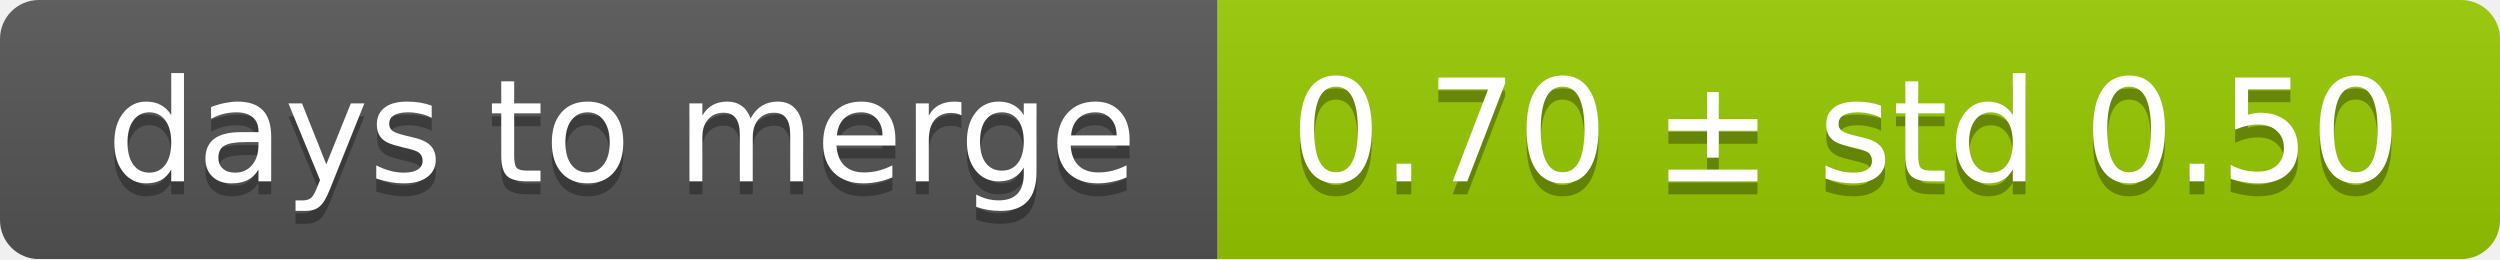
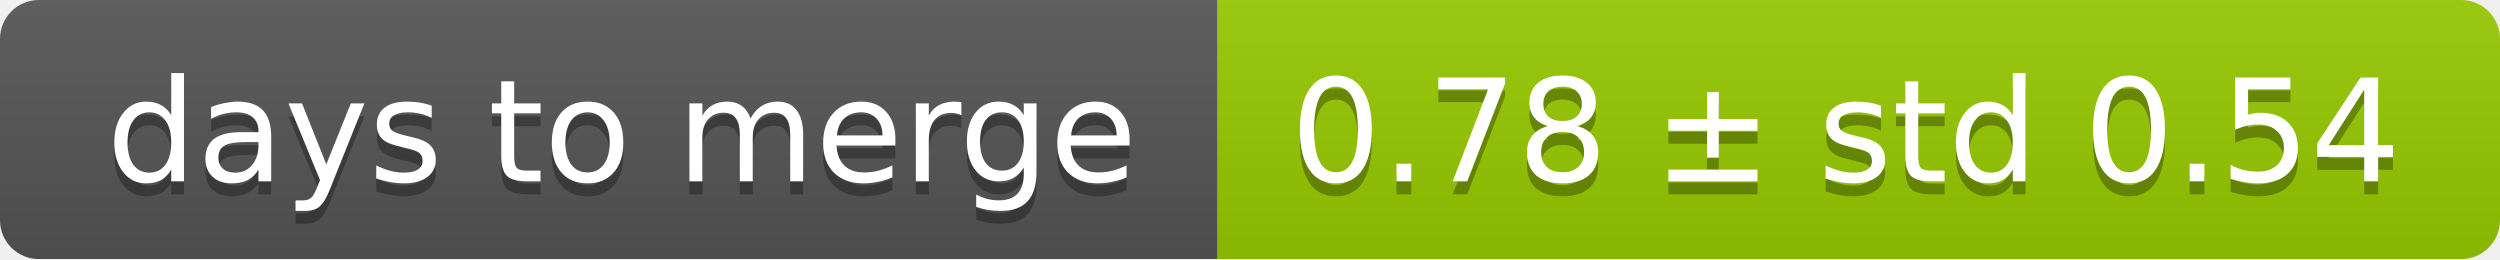
<svg xmlns="http://www.w3.org/2000/svg" width="193" height="20">
  <linearGradient id="smooth" x2="0" y2="100%">
    <stop offset="0" stop-color="#bbb" stop-opacity=".1" />
    <stop offset="1" stop-opacity=".1" />
  </linearGradient>
  <mask id="round">
    <rect width="193" height="20" rx="3" fill="#fff" />
  </mask>
  <g mask="url(#round)">
    <rect width="94" height="20" fill="#555" />
    <rect x="94" width="99" height="20" fill="#97ca00" />
    <rect width="193" height="20" fill="url(#smooth)" />
  </g>
  <g fill="#fff" text-anchor="middle" font-family="DejaVu Sans,Verdana,Geneva,sans-serif" font-size="11">
    <text x="48" y="15" fill="#010101" fill-opacity=".3">days to merge</text>
    <text x="48" y="14">days to merge</text>
-     <text x="142.5" y="15" fill="#010101" fill-opacity=".3">0.70 ± std 0.50</text>
-     <text x="142.5" y="14">0.70 ± std 0.50</text>
+     <text x="142.5" y="15" fill="#010101" fill-opacity=".3">0.78 ± std 0.54</text>
+     <text x="142.5" y="14">0.78 ± std 0.54</text>
  </g>
</svg>
